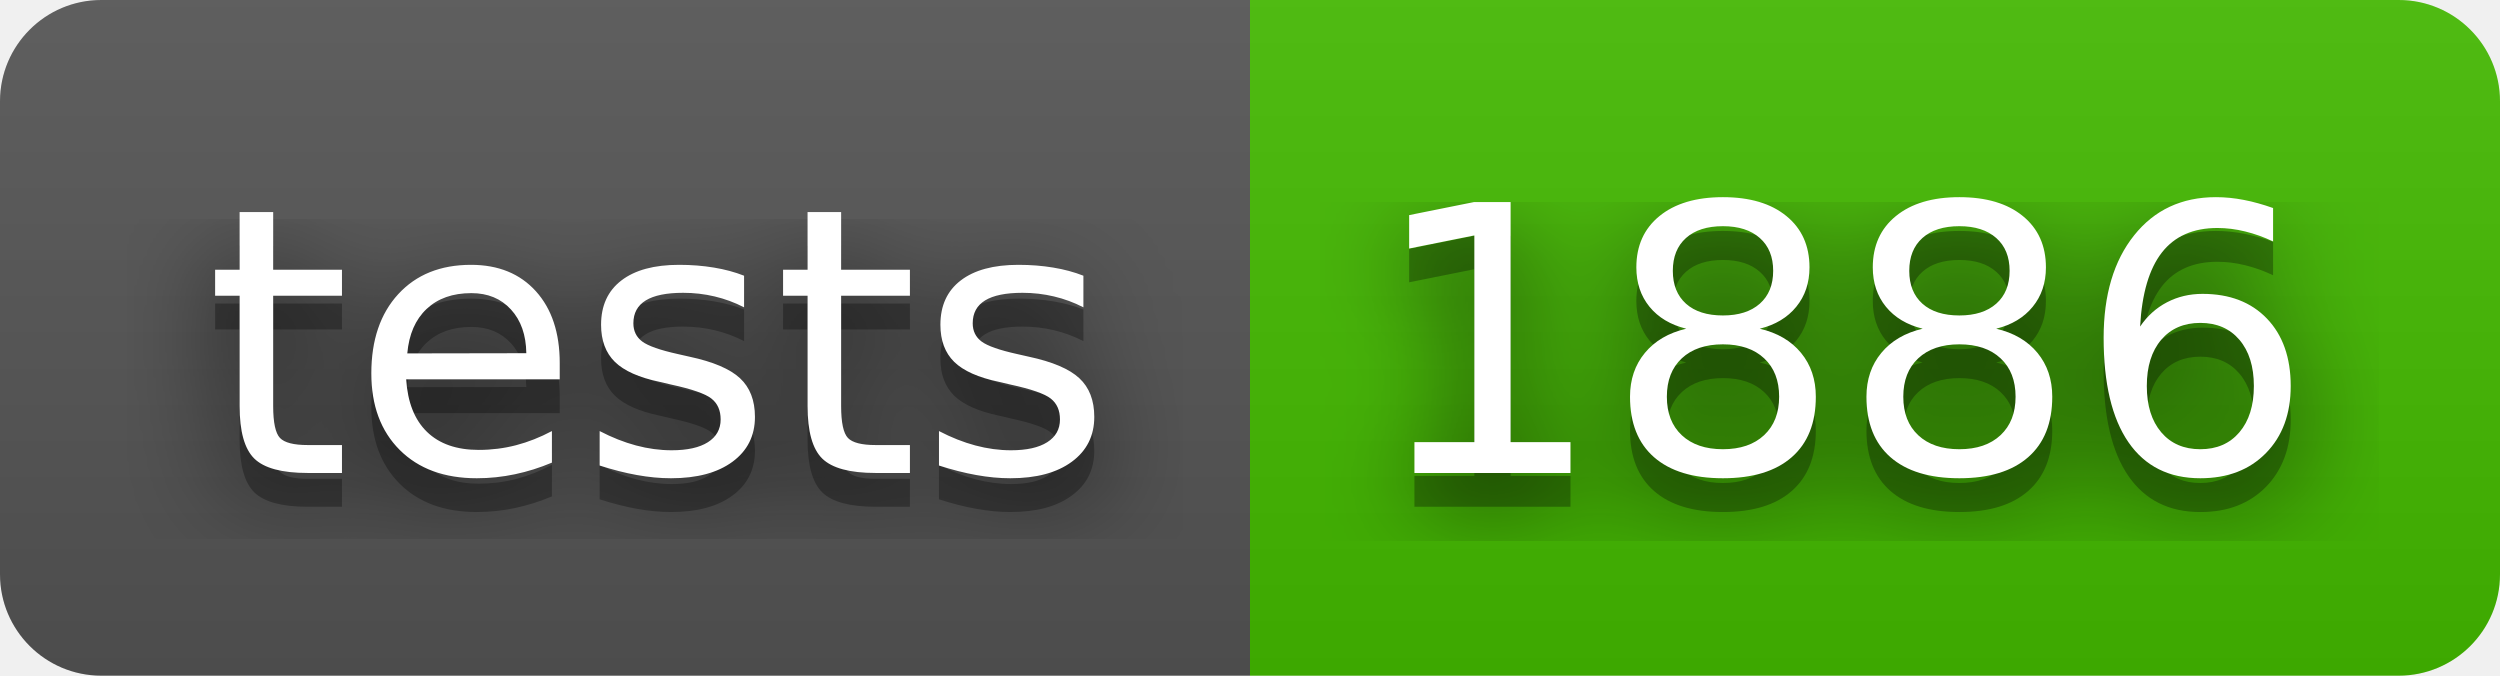
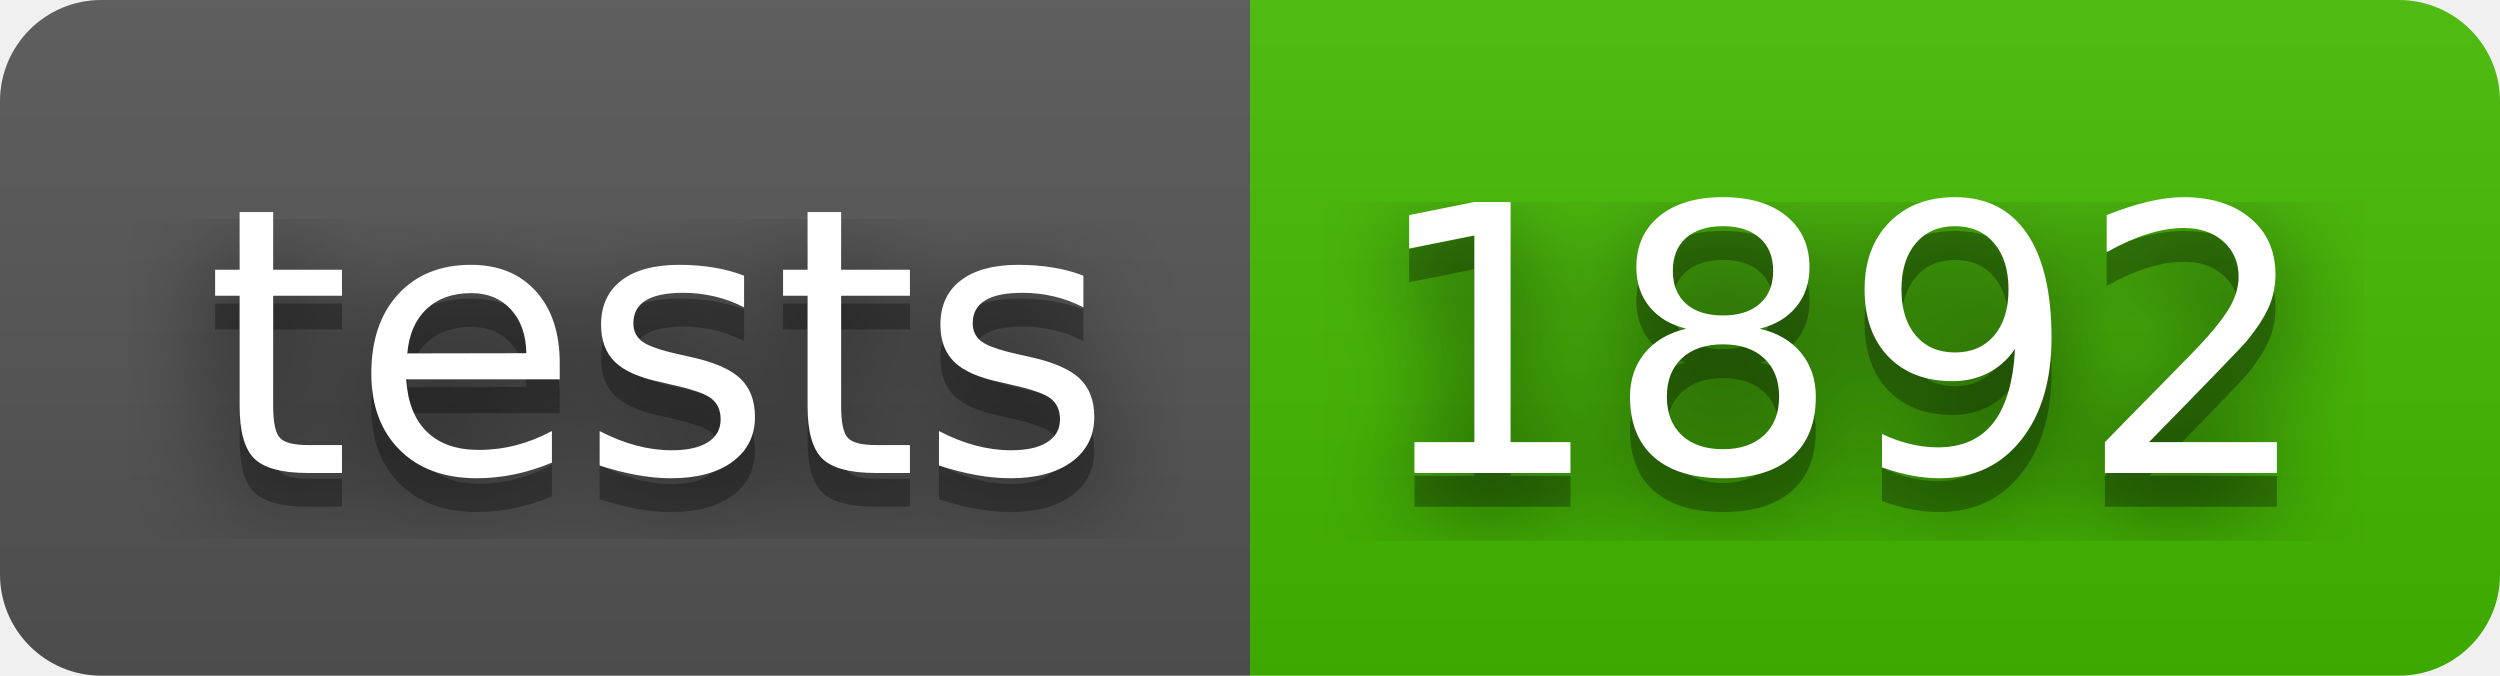
- <svg xmlns="http://www.w3.org/2000/svg" width="74" height="20" role="img" aria-label="tests: 1886">
+ <svg xmlns="http://www.w3.org/2000/svg" width="74" height="20" role="img" aria-label="tests: 1892">
  <filter id="blur">
    <feGaussianBlur stdDeviation="16" />
  </filter>
  <linearGradient id="s" x2="0" y2="100%">
    <stop offset="0" stop-color="#bbb" stop-opacity=".1" />
    <stop offset="1" stop-opacity=".1" />
  </linearGradient>
  <clipPath id="r">
    <rect width="74" height="20" rx="3" />
  </clipPath>
  <g clip-path="url(#r)">
    <rect width="37" height="20" fill="#555" />
    <rect x="37" width="37" height="20" fill="#4b0" />
    <rect width="74" height="20" fill="url(#s)" />
  </g>
  <g fill="#fff" text-anchor="middle" font-family="Verdana,Geneva,DejaVu Sans,sans-serif" text-rendering="geometricPrecision" font-size="110">
    <g transform="scale(.1)">
      <g aria-hidden="true" fill="#010101">
        <text x="195" y="150" fill-opacity=".8" filter="url(#blur)" textLength="270">tests</text>
        <text x="195" y="150" fill-opacity=".3" textLength="270">tests</text>
      </g>
      <text x="195" y="140" textLength="270">tests</text>
    </g>
    <g transform="scale(.1)">
      <g aria-hidden="true" fill="#010101">
-         <text x="545" y="150" fill-opacity=".8" filter="url(#blur)" textLength="270">1886</text>
-         <text x="545" y="150" fill-opacity=".3" textLength="270">1886</text>
+         <text x="545" y="150" fill-opacity=".8" filter="url(#blur)" textLength="270">1892</text>
+         <text x="545" y="150" fill-opacity=".3" textLength="270">1892</text>
      </g>
-       <text x="545" y="140" textLength="270">1886</text>
+       <text x="545" y="140" textLength="270">1892</text>
    </g>
  </g>
</svg>
